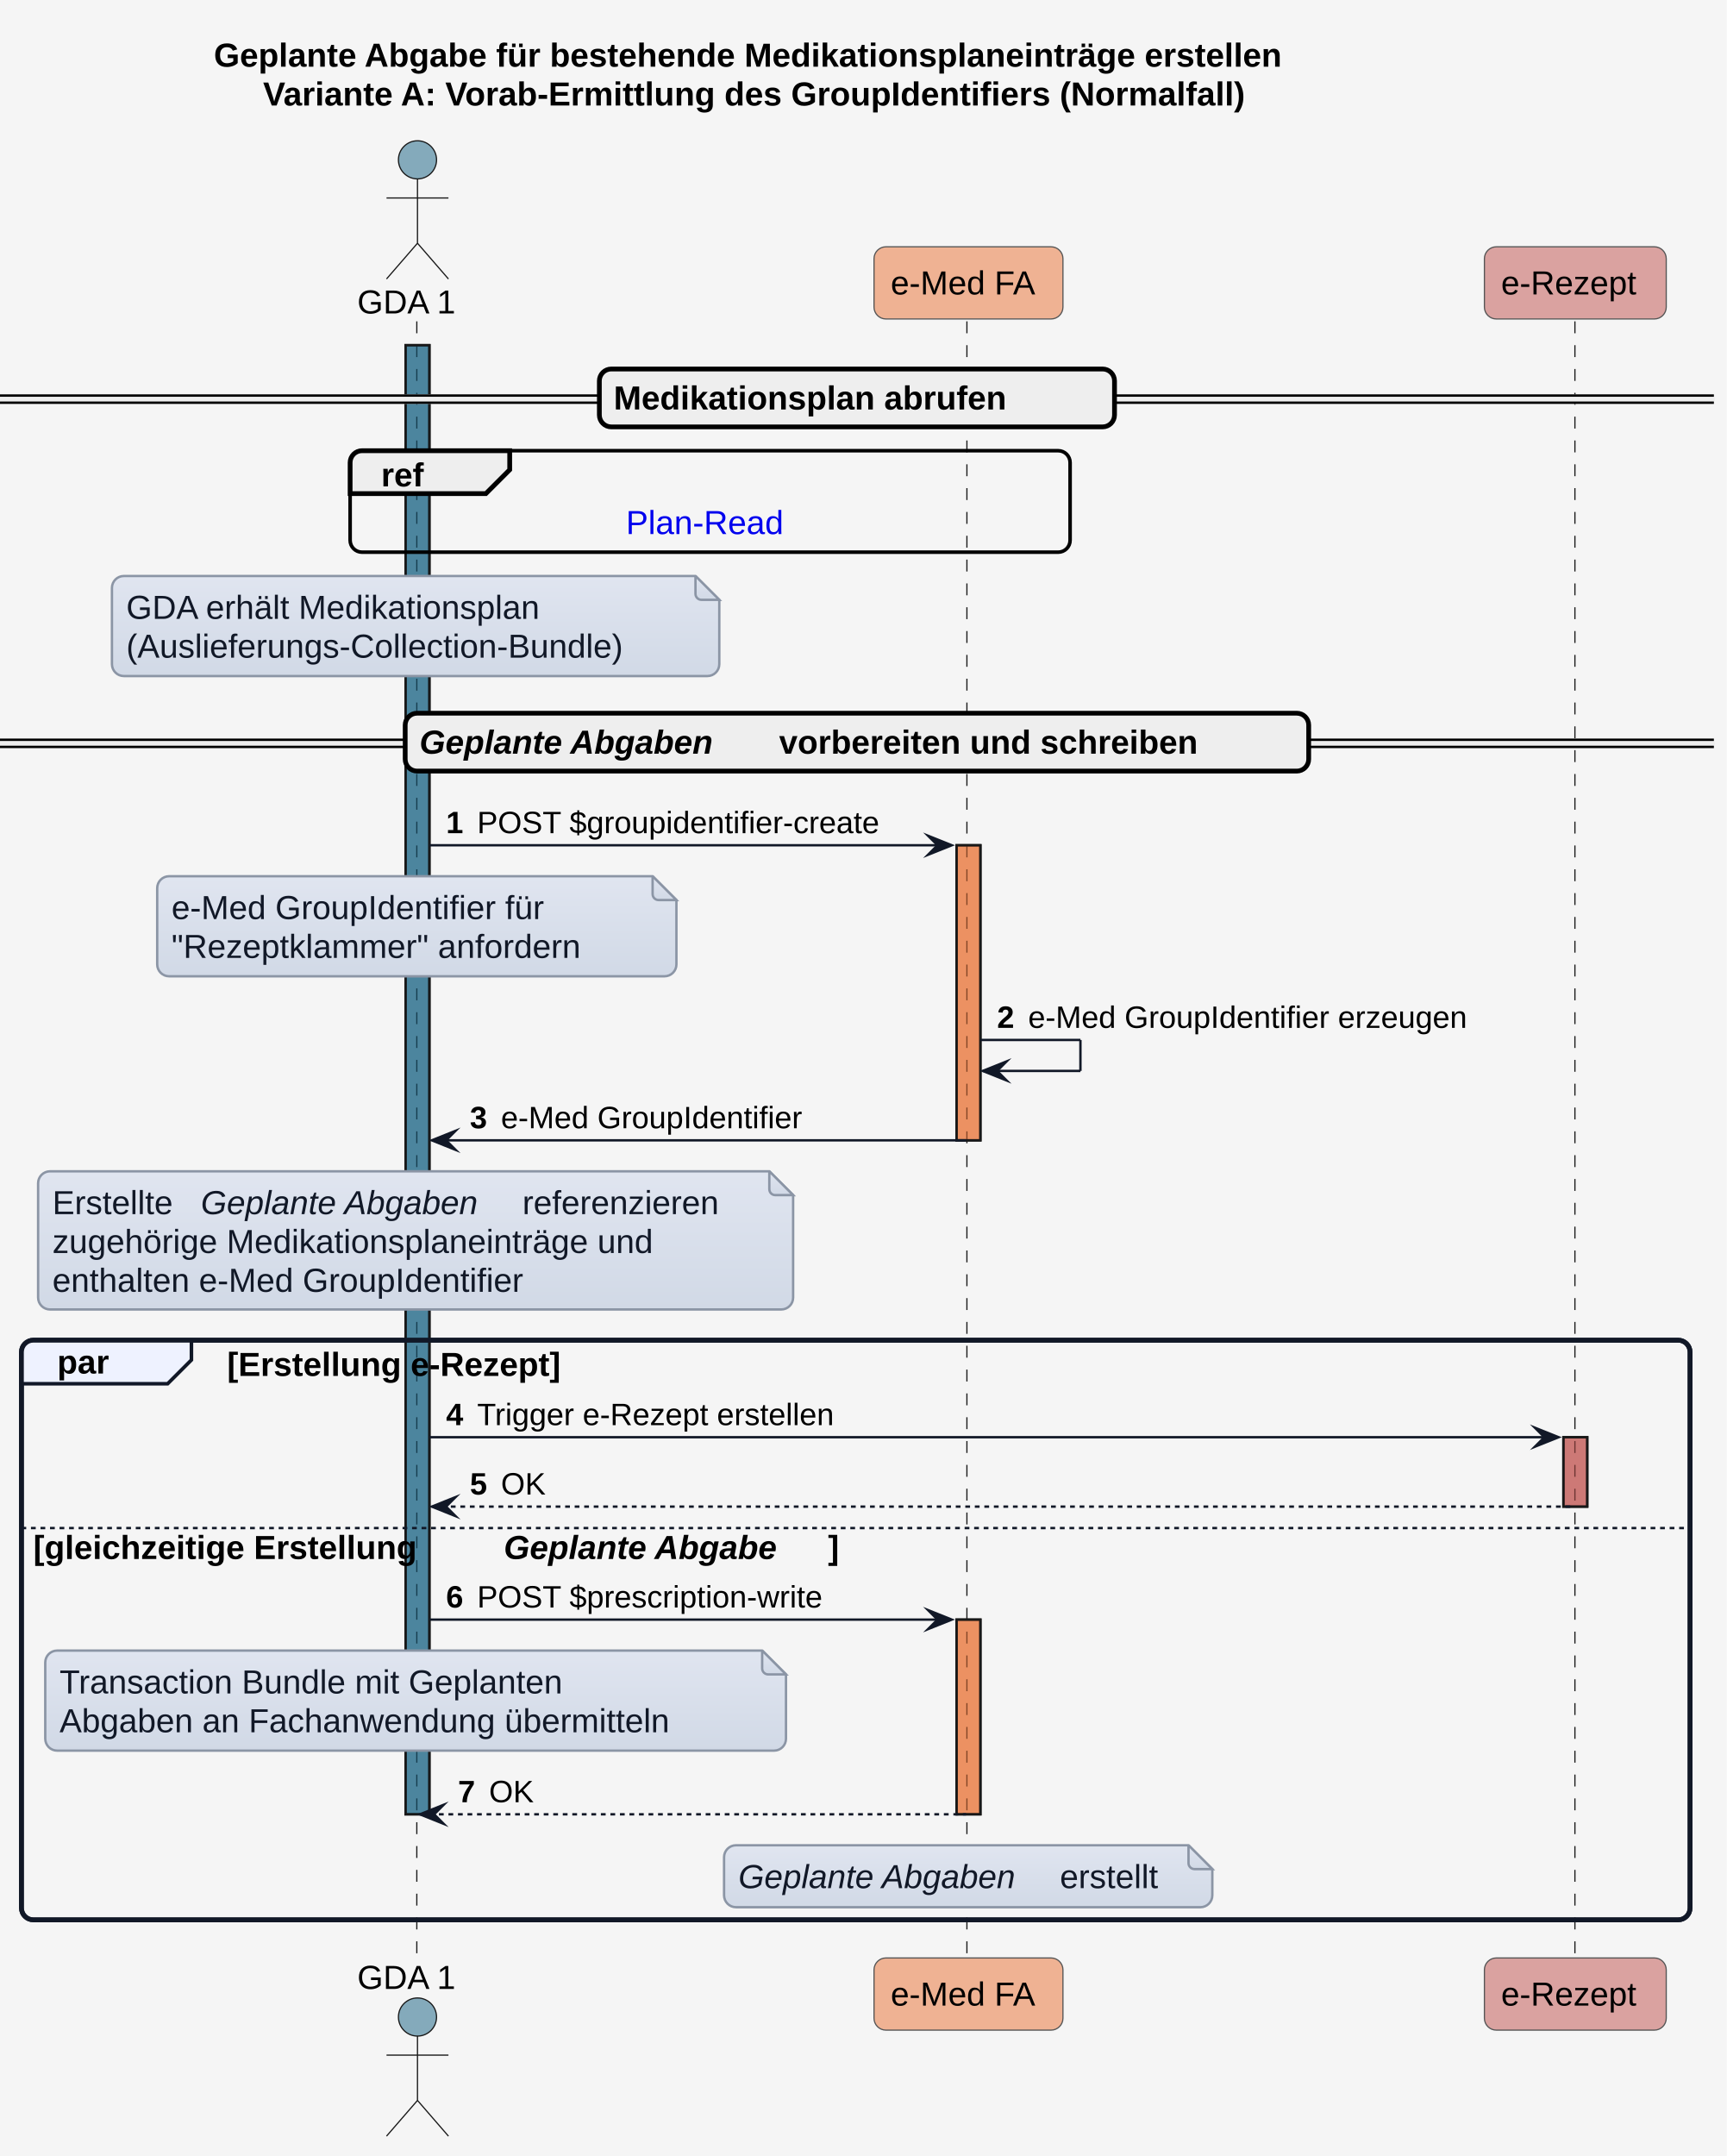
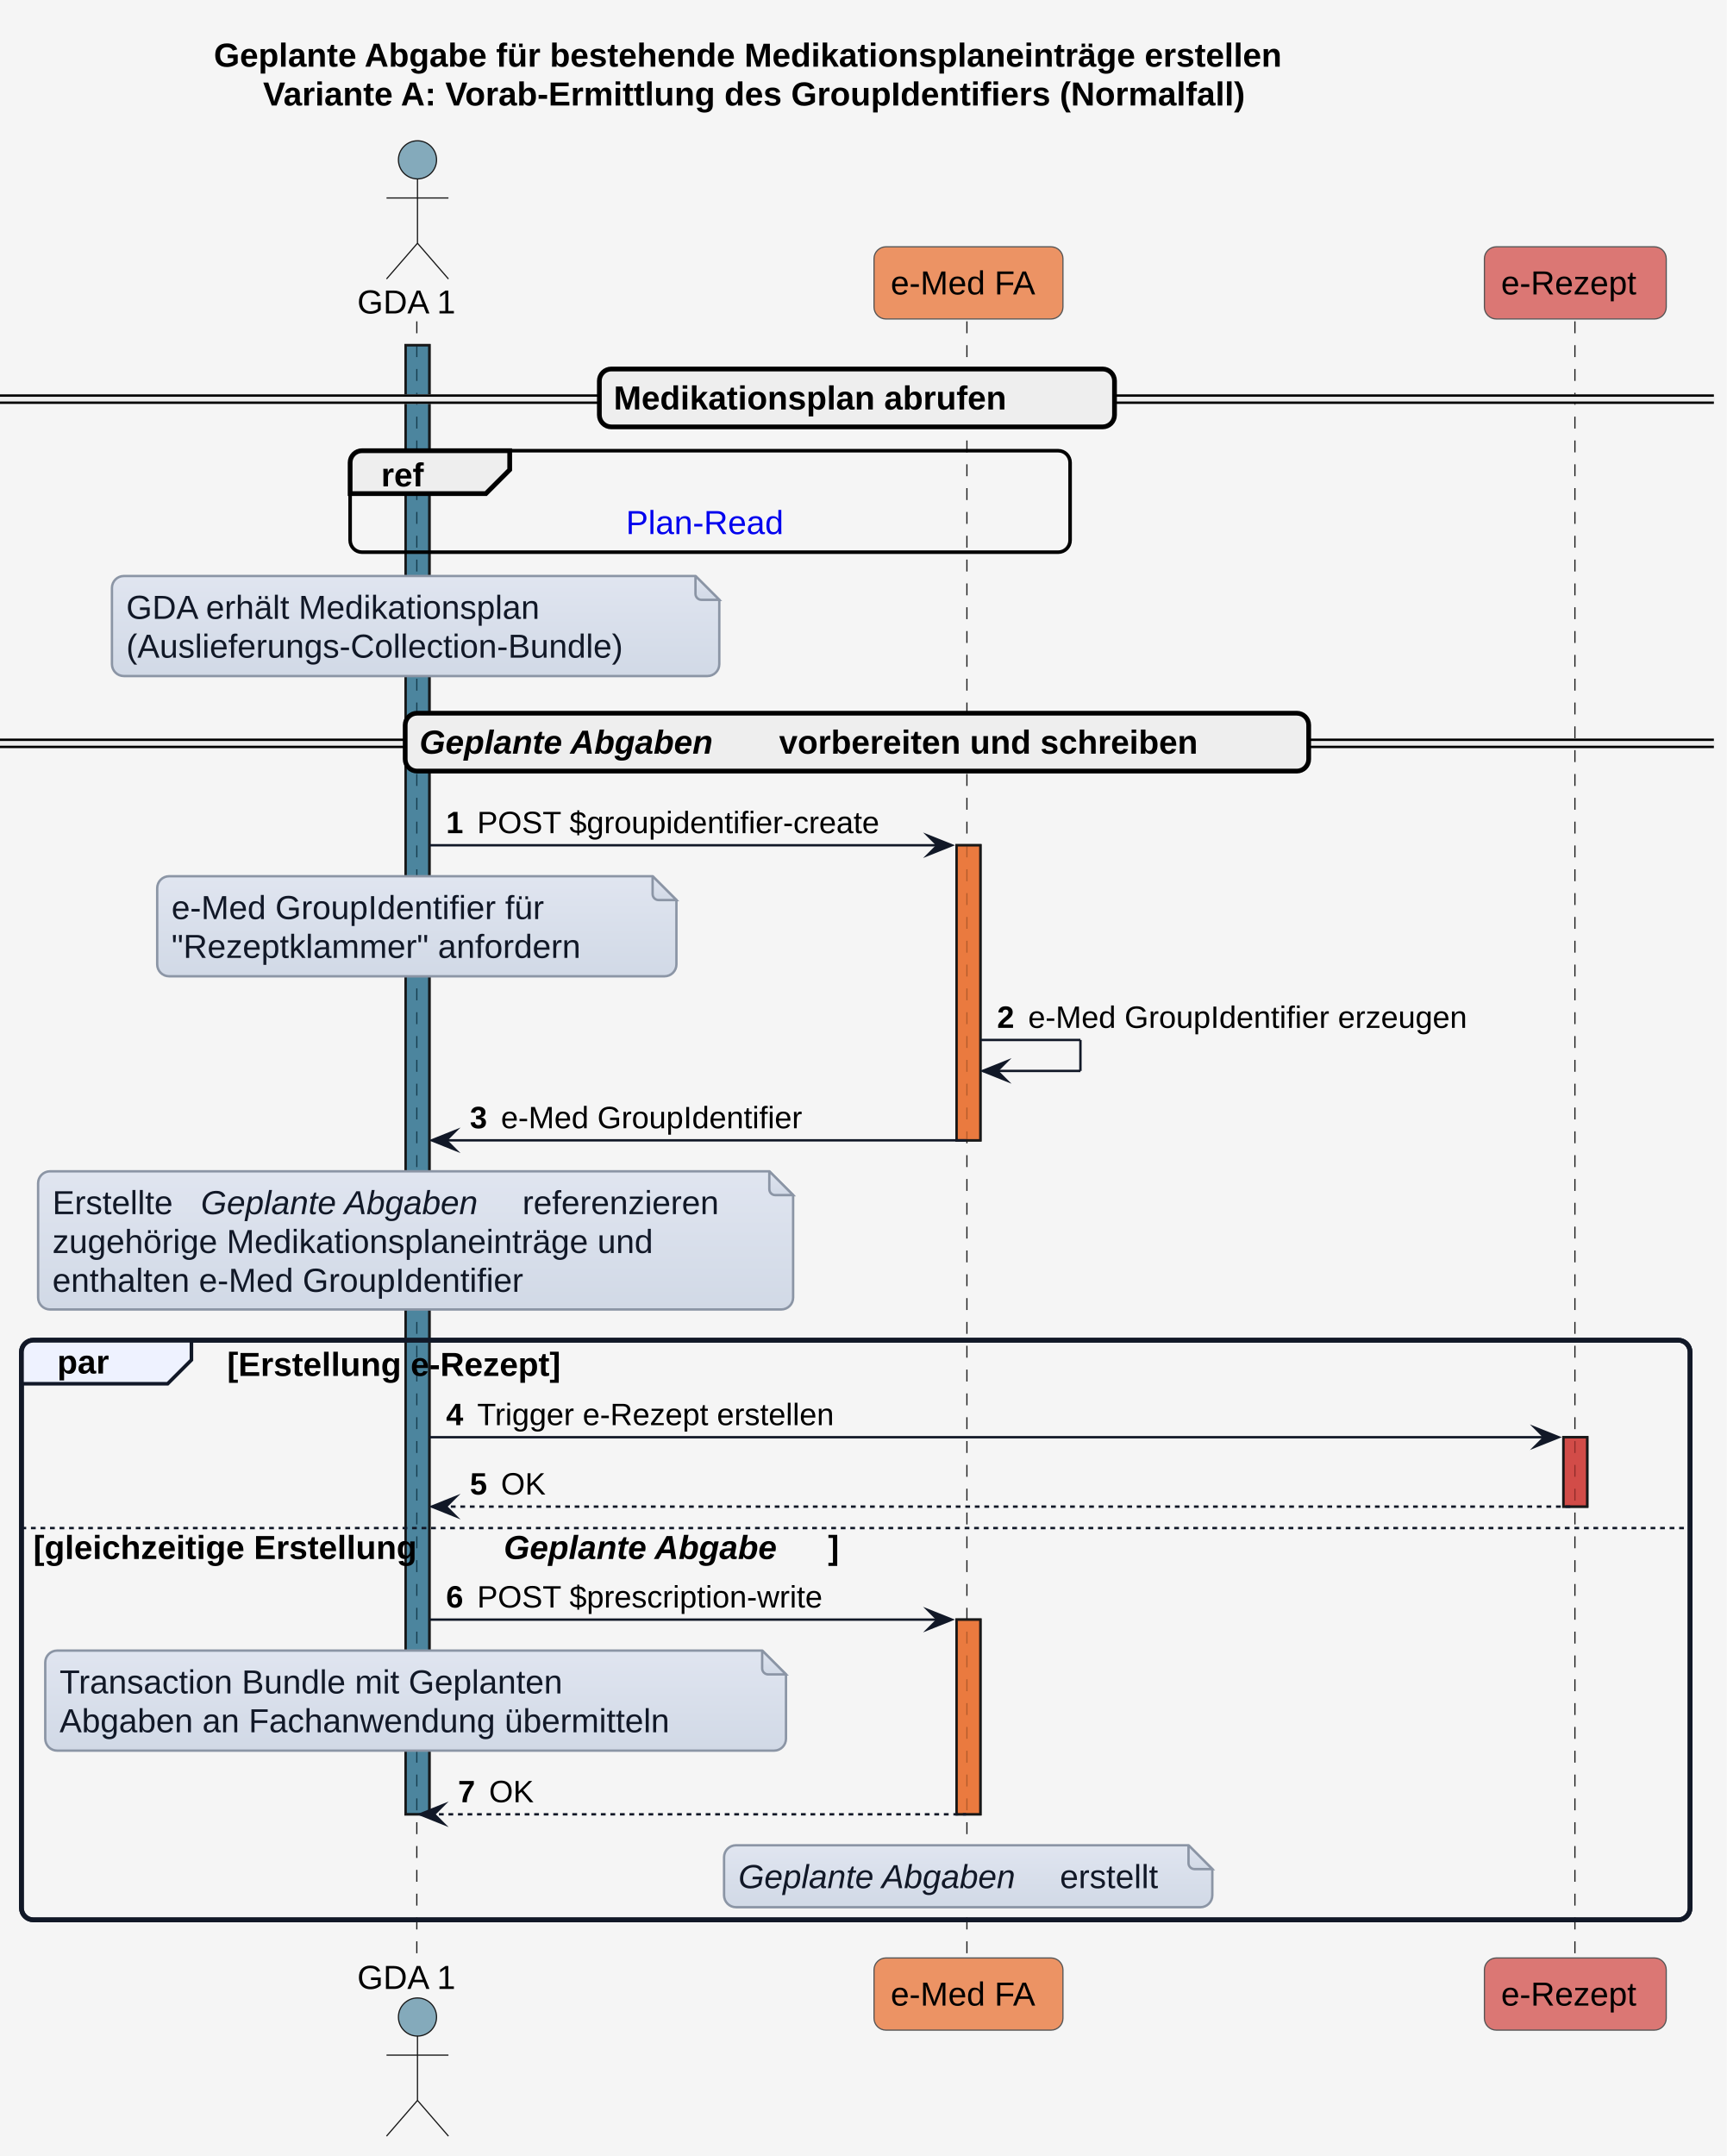
- <svg xmlns="http://www.w3.org/2000/svg" xmlns:xlink="http://www.w3.org/1999/xlink" contentStyleType="text/css" data-diagram-type="SEQUENCE" height="905px" preserveAspectRatio="none" style="width:725px;height:905px;background:#F5F5F5;" version="1.1" viewBox="0 0 725 905" width="725px" zoomAndPan="magnify">
+ <svg xmlns="http://www.w3.org/2000/svg" xmlns:xlink="http://www.w3.org/1999/xlink" version="1.1" data-diagram-type="SEQUENCE" style="width:725px;height:905px;background:#F5F5F5;" width="725px" height="905px" viewBox="0 0 725 905" zoomAndPan="magnify" preserveAspectRatio="none" contentStyleType="text/css">
  <defs>
-     <linearGradient id="gykb1jw9qwto00" x1="50%" x2="50%" y1="0%" y2="100%">
-       <stop offset="0%" stop-color="#E0E5F0" />
-       <stop offset="100%" stop-color="#D1D9E6" />
+     <linearGradient x1="50%" y1="0%" x2="50%" y2="100%" id="gkusz4qvmsz3d0">
+       <stop stop-color="#E0E5F0" offset="0%" />
+       <stop stop-color="#D1D9E6" offset="100%" />
    </linearGradient>
  </defs>
  <g>
-     <rect fill="#F5F5F5" height="905" style="stroke:none;stroke-width:1;" width="725" x="0" y="0" />
+     <rect x="0" y="0" width="725" height="905" fill="#F5F5F5" style="stroke:none;stroke-width:1;" />
    <g class="title" data-source-line="1">
-       <text fill="#000000" font-family="'Arial'" font-size="14" font-weight="700" lengthAdjust="spacing" textLength="539.014" x="89.782" y="27.995">Geplante Abgabe für bestehende Medikationsplaneinträge erstellen</text>
-       <text fill="#000000" font-family="'Arial'" font-size="14" font-weight="700" lengthAdjust="spacing" textLength="497.684" x="110.447" y="44.292">Variante A: Vorab-Ermittlung des GroupIdentifiers (Normalfall)</text>
+       <text x="89.782" y="27.995" fill="#000000" font-size="14" lengthAdjust="spacing" textLength="539.014" font-weight="700" font-family="'Arial'">Geplante Abgabe für bestehende Medikationsplaneinträge erstellen</text>
+       <text x="110.447" y="44.292" fill="#000000" font-size="14" lengthAdjust="spacing" textLength="497.684" font-weight="700" font-family="'Arial'">Variante A: Vorab-Ermittlung des GroupIdentifiers (Normalfall)</text>
    </g>
    <g>
-       <rect fill="#156082" fill-opacity="0.502" height="616.68" style="stroke:#181818;stroke-width:1;" width="10" x="170.282" y="144.891" />
+       <rect x="170.282" y="144.891" width="10" height="616.68" fill="#156082" fill-opacity="0.502" style="stroke:#181818;stroke-width:1;" />
    </g>
    <g>
-       <rect fill="#E97132" fill-opacity="0.502" height="123.859" style="stroke:#181818;stroke-width:1;" width="10" x="401.621" y="354.805" />
+       <rect x="401.621" y="354.805" width="10" height="123.859" fill="#E97232" fill-opacity="0.741" style="stroke:#181818;stroke-width:1;" />
    </g>
    <g>
-       <rect fill="#E97132" fill-opacity="0.502" height="81.727" style="stroke:#181818;stroke-width:1;" width="10" x="401.621" y="679.844" />
+       <rect x="401.621" y="679.844" width="10" height="81.727" fill="#E97232" fill-opacity="0.741" style="stroke:#181818;stroke-width:1;" />
    </g>
    <g>
-       <rect fill="#C0504D" fill-opacity="0.502" height="29.133" style="stroke:#181818;stroke-width:1;" width="10" x="656.406" y="603.281" />
+       <rect x="656.406" y="603.281" width="10" height="29.133" fill="#CD3732" fill-opacity="0.663" style="stroke:#181818;stroke-width:1;" />
    </g>
-     <rect fill="none" height="243.312" rx="5" ry="5" style="stroke:#111827;stroke-width:2;" width="700.578" x="9" y="562.555" />
-     <g class="participant-lifeline" data-entity-uid="part1" data-qualified-name="GDA_1" data-source-line="52" id="part1-lifeline">
+     <rect x="9" y="562.555" width="700.578" height="243.312" fill="none" style="stroke:#111827;stroke-width:2;" rx="5" ry="5" />
+     <g class="participant-lifeline" data-qualified-name="GDA_1" data-entity-uid="part1" id="part1-lifeline" data-source-line="52">
      <g>
-         <rect fill="#000000" fill-opacity="0" height="687.977" width="8" x="171.282" y="134.891" />
-         <line style="stroke:#181818;stroke-width:0.5;stroke-dasharray:5,5;" x1="175" x2="175" y1="134.891" y2="822.867" />
+         <rect x="171.282" y="134.891" width="8" height="687.977" fill="#000000" fill-opacity="0" />
+         <line x1="175" y1="134.891" x2="175" y2="822.867" style="stroke:#181818;stroke-width:0.5;stroke-dasharray:5,5;" />
      </g>
    </g>
-     <g class="participant-lifeline" data-entity-uid="part2" data-qualified-name="eMed_FA" data-source-line="53" id="part2-lifeline">
+     <g class="participant-lifeline" data-qualified-name="eMed_FA" data-entity-uid="part2" id="part2-lifeline" data-source-line="53">
      <g>
-         <rect fill="#000000" fill-opacity="0" height="687.977" width="8" x="402.621" y="134.891" />
-         <line style="stroke:#181818;stroke-width:0.5;stroke-dasharray:5,5;" x1="405.959" x2="405.959" y1="134.891" y2="822.867" />
+         <rect x="402.621" y="134.891" width="8" height="687.977" fill="#000000" fill-opacity="0" />
+         <line x1="405.959" y1="134.891" x2="405.959" y2="822.867" style="stroke:#181818;stroke-width:0.5;stroke-dasharray:5,5;" />
      </g>
    </g>
-     <g class="participant-lifeline" data-entity-uid="part3" data-qualified-name="e_Rezept" data-source-line="54" id="part3-lifeline">
+     <g class="participant-lifeline" data-qualified-name="e_Rezept" data-entity-uid="part3" id="part3-lifeline" data-source-line="54">
      <g>
-         <rect fill="#000000" fill-opacity="0" height="687.977" width="8" x="657.406" y="134.891" />
-         <line style="stroke:#181818;stroke-width:0.5;stroke-dasharray:5,5;" x1="661.234" x2="661.234" y1="134.891" y2="822.867" />
+         <rect x="657.406" y="134.891" width="8" height="687.977" fill="#000000" fill-opacity="0" />
+         <line x1="661.234" y1="134.891" x2="661.234" y2="822.867" style="stroke:#181818;stroke-width:0.5;stroke-dasharray:5,5;" />
      </g>
    </g>
-     <g class="participant participant-head" data-entity-uid="part1" data-qualified-name="GDA_1" data-source-line="52" id="part1-head">
-       <text fill="#000000" font-family="'Arial'" font-size="14" lengthAdjust="spacing" textLength="44.563" x="150" y="131.589">GDA 1</text>
-       <ellipse cx="175.282" cy="67.094" fill="#156082" fill-opacity="0.502" rx="8" ry="8" style="stroke:#181818;stroke-width:0.5;" />
-       <path d="M175.282,75.094 L175.282,102.094 M162.282,83.094 L188.282,83.094 M175.282,102.094 L162.282,117.094 M175.282,102.094 L188.282,117.094" fill="none" style="stroke:#181818;stroke-width:0.5;" />
+     <g class="participant participant-head" data-qualified-name="GDA_1" data-entity-uid="part1" id="part1-head" data-source-line="52">
+       <text x="150" y="131.589" fill="#000000" font-size="14" lengthAdjust="spacing" textLength="44.563" font-family="'Arial'">GDA 1</text>
+       <ellipse cx="175.282" cy="67.094" rx="8" ry="8" fill="#156082" fill-opacity="0.502" style="stroke:#181818;stroke-width:0.5;" />
+       <path d="M175.282,75.094 L175.282,102.094 M162.282,83.094 L188.282,83.094 M175.282,102.094 L162.282,117.094 M175.282,102.094 L188.282,117.094" style="stroke:#181818;stroke-width:0.5;" fill="none" />
    </g>
-     <g class="participant participant-tail" data-entity-uid="part1" data-qualified-name="GDA_1" data-source-line="52" id="part1-tail">
-       <text fill="#000000" font-family="'Arial'" font-size="14" lengthAdjust="spacing" textLength="44.563" x="150" y="834.862">GDA 1</text>
-       <ellipse cx="175.282" cy="846.664" fill="#156082" fill-opacity="0.502" rx="8" ry="8" style="stroke:#181818;stroke-width:0.5;" />
-       <path d="M175.282,854.664 L175.282,881.664 M162.282,862.664 L188.282,862.664 M175.282,881.664 L162.282,896.664 M175.282,881.664 L188.282,896.664" fill="none" style="stroke:#181818;stroke-width:0.5;" />
+     <g class="participant participant-tail" data-qualified-name="GDA_1" data-entity-uid="part1" id="part1-tail" data-source-line="52">
+       <text x="150" y="834.862" fill="#000000" font-size="14" lengthAdjust="spacing" textLength="44.563" font-family="'Arial'">GDA 1</text>
+       <ellipse cx="175.282" cy="846.664" rx="8" ry="8" fill="#156082" fill-opacity="0.502" style="stroke:#181818;stroke-width:0.5;" />
+       <path d="M175.282,854.664 L175.282,881.664 M162.282,862.664 L188.282,862.664 M175.282,881.664 L162.282,896.664 M175.282,881.664 L188.282,896.664" style="stroke:#181818;stroke-width:0.5;" fill="none" />
    </g>
-     <g class="participant participant-head" data-entity-uid="part2" data-qualified-name="eMed_FA" data-source-line="53" id="part2-head">
-       <rect fill="#E97132" fill-opacity="0.502" height="30.297" rx="5" ry="5" style="stroke:#555555;stroke-width:0.5;" width="79.324" x="366.959" y="103.594" />
-       <text fill="#000000" font-family="'Arial'" font-size="14" lengthAdjust="spacing" textLength="65.324" x="373.959" y="123.589">e-Med FA</text>
+     <g class="participant participant-head" data-qualified-name="eMed_FA" data-entity-uid="part2" id="part2-head" data-source-line="53">
+       <rect x="366.959" y="103.594" width="79.324" height="30.297" fill="#E97232" fill-opacity="0.741" style="stroke:#555555;stroke-width:0.5;" rx="5" ry="5" />
+       <text x="373.959" y="123.589" fill="#000000" font-size="14" lengthAdjust="spacing" textLength="65.324" font-family="'Arial'">e-Med FA</text>
    </g>
-     <g class="participant participant-tail" data-entity-uid="part2" data-qualified-name="eMed_FA" data-source-line="53" id="part2-tail">
-       <rect fill="#E97132" fill-opacity="0.502" height="30.297" rx="5" ry="5" style="stroke:#555555;stroke-width:0.5;" width="79.324" x="366.959" y="821.867" />
-       <text fill="#000000" font-family="'Arial'" font-size="14" lengthAdjust="spacing" textLength="65.324" x="373.959" y="841.862">e-Med FA</text>
+     <g class="participant participant-tail" data-qualified-name="eMed_FA" data-entity-uid="part2" id="part2-tail" data-source-line="53">
+       <rect x="366.959" y="821.867" width="79.324" height="30.297" fill="#E97232" fill-opacity="0.741" style="stroke:#555555;stroke-width:0.5;" rx="5" ry="5" />
+       <text x="373.959" y="841.862" fill="#000000" font-size="14" lengthAdjust="spacing" textLength="65.324" font-family="'Arial'">e-Med FA</text>
    </g>
-     <g class="participant participant-head" data-entity-uid="part3" data-qualified-name="e_Rezept" data-source-line="54" id="part3-head">
-       <rect fill="#C0504D" fill-opacity="0.502" height="30.297" rx="5" ry="5" style="stroke:#555555;stroke-width:0.5;" width="76.344" x="623.234" y="103.594" />
-       <text fill="#000000" font-family="'Arial'" font-size="14" lengthAdjust="spacing" textLength="62.344" x="630.234" y="123.589">e-Rezept</text>
+     <g class="participant participant-head" data-qualified-name="e_Rezept" data-entity-uid="part3" id="part3-head" data-source-line="54">
+       <rect x="623.234" y="103.594" width="76.344" height="30.297" fill="#CD3732" fill-opacity="0.663" style="stroke:#555555;stroke-width:0.5;" rx="5" ry="5" />
+       <text x="630.234" y="123.589" fill="#000000" font-size="14" lengthAdjust="spacing" textLength="62.344" font-family="'Arial'">e-Rezept</text>
    </g>
-     <g class="participant participant-tail" data-entity-uid="part3" data-qualified-name="e_Rezept" data-source-line="54" id="part3-tail">
-       <rect fill="#C0504D" fill-opacity="0.502" height="30.297" rx="5" ry="5" style="stroke:#555555;stroke-width:0.5;" width="76.344" x="623.234" y="821.867" />
-       <text fill="#000000" font-family="'Arial'" font-size="14" lengthAdjust="spacing" textLength="62.344" x="630.234" y="841.862">e-Rezept</text>
+     <g class="participant participant-tail" data-qualified-name="e_Rezept" data-entity-uid="part3" id="part3-tail" data-source-line="54">
+       <rect x="623.234" y="821.867" width="76.344" height="30.297" fill="#CD3732" fill-opacity="0.663" style="stroke:#555555;stroke-width:0.5;" rx="5" ry="5" />
+       <text x="630.234" y="841.862" fill="#000000" font-size="14" lengthAdjust="spacing" textLength="62.344" font-family="'Arial'">e-Rezept</text>
    </g>
    <g>
-       <rect fill="#156082" fill-opacity="0.502" height="616.68" style="stroke:#181818;stroke-width:1;" width="10" x="170.282" y="144.891" />
+       <rect x="170.282" y="144.891" width="10" height="616.68" fill="#156082" fill-opacity="0.502" style="stroke:#181818;stroke-width:1;" />
    </g>
    <g>
-       <rect fill="#E97132" fill-opacity="0.502" height="123.859" style="stroke:#181818;stroke-width:1;" width="10" x="401.621" y="354.805" />
+       <rect x="401.621" y="354.805" width="10" height="123.859" fill="#E97232" fill-opacity="0.741" style="stroke:#181818;stroke-width:1;" />
    </g>
    <g>
-       <rect fill="#E97132" fill-opacity="0.502" height="81.727" style="stroke:#181818;stroke-width:1;" width="10" x="401.621" y="679.844" />
+       <rect x="401.621" y="679.844" width="10" height="81.727" fill="#E97232" fill-opacity="0.741" style="stroke:#181818;stroke-width:1;" />
    </g>
    <g>
-       <rect fill="#C0504D" fill-opacity="0.502" height="29.133" style="stroke:#181818;stroke-width:1;" width="10" x="656.406" y="603.281" />
+       <rect x="656.406" y="603.281" width="10" height="29.133" fill="#CD3732" fill-opacity="0.663" style="stroke:#181818;stroke-width:1;" />
    </g>
-     <rect fill="#EEEEEE" height="3" rx="5" ry="5" style="stroke:#EEEEEE;stroke-width:1;" width="719.578" x="0" y="166.039" />
-     <line style="stroke:#000000;stroke-width:1;" x1="0" x2="719.578" y1="166.039" y2="166.039" />
-     <line style="stroke:#000000;stroke-width:1;" x1="0" x2="719.578" y1="169.039" y2="169.039" />
-     <rect fill="#EEEEEE" height="24.297" rx="5" ry="5" style="stroke:#000000;stroke-width:2;" width="216.289" x="251.644" y="154.891" />
-     <text fill="#000000" font-family="'Arial'" font-size="14" font-weight="700" lengthAdjust="spacing" textLength="197.415" x="257.644" y="171.886">Medikationsplan abrufen</text>
-     <rect fill="none" height="42.594" rx="5" ry="5" style="stroke:#000000;stroke-width:1.5;" width="302.283" x="147" y="189.188" />
-     <path d="M152,189.188 L214,189.188 L214,197.188 L204,207.188 L147,207.188 L147,194.188 A5,5 0 0 1 152,189.188" fill="#EEEEEE" style="stroke:#000000;stroke-width:2;" />
-     <text fill="#000000" font-family="'Arial'" font-size="14" font-weight="700" lengthAdjust="spacing" textLength="22.49" x="160" y="204.183">ref</text>
-     <a href="interactions.html#sequenzdiagramm-plan-read" target="_top" title="interactions.html#sequenzdiagramm-plan-read" xlink:actuate="onRequest" xlink:href="interactions.html#sequenzdiagramm-plan-read" xlink:show="new" xlink:title="interactions.html#sequenzdiagramm-plan-read" xlink:type="simple">
-       <text fill="#0000EE" font-family="'Arial'" font-size="14" lengthAdjust="spacing" textLength="70.643" x="262.82" y="224.183">Plan-Read</text>
+     <rect x="0" y="166.039" width="719.578" height="3" fill="#EEEEEE" style="stroke:#EEEEEE;stroke-width:1;" rx="5" ry="5" />
+     <line x1="0" y1="166.039" x2="719.578" y2="166.039" style="stroke:#000000;stroke-width:1;" />
+     <line x1="0" y1="169.039" x2="719.578" y2="169.039" style="stroke:#000000;stroke-width:1;" />
+     <rect x="251.644" y="154.891" width="216.289" height="24.297" fill="#EEEEEE" style="stroke:#000000;stroke-width:2;" rx="5" ry="5" />
+     <text x="257.644" y="171.886" fill="#000000" font-size="14" lengthAdjust="spacing" textLength="197.415" font-weight="700" font-family="'Arial'">Medikationsplan abrufen</text>
+     <rect x="147" y="189.188" width="302.283" height="42.594" fill="none" style="stroke:#000000;stroke-width:1.5;" rx="5" ry="5" />
+     <path d="M152,189.188 L214,189.188 L214,197.188 L204,207.188 L147,207.188 L147,194.188 A5,5 0 0 1 152,189.188" style="stroke:#000000;stroke-width:2;" fill="#EEEEEE" />
+     <text x="160" y="204.183" fill="#000000" font-size="14" lengthAdjust="spacing" textLength="22.49" font-weight="700" font-family="'Arial'">ref</text>
+     <a target="_top" href="interactions.html#sequenzdiagramm-plan-read" xlink:href="interactions.html#sequenzdiagramm-plan-read" xlink:type="simple" xlink:actuate="onRequest" xlink:show="new" title="interactions.html#sequenzdiagramm-plan-read" xlink:title="interactions.html#sequenzdiagramm-plan-read">
+       <text x="262.82" y="224.183" fill="#0000EE" font-size="14" lengthAdjust="spacing" textLength="70.643" font-family="'Arial'">Plan-Read</text>
    </a>
-     <path d="M47,246.781 L47,278.781 A5,5 0 0 0 52,283.781 L297,283.781 A5,5 0 0 0 302,278.781 L302,251.781 L292,241.781 L52,241.781 A5,5 0 0 0 47,246.781" fill="url(#gykb1jw9qwto00)" style="stroke:#8B95A5;stroke-width:1;" />
-     <path d="M292,241.781 L292,249.281 A2.5,2.5 0 0 0 294.5,251.781 L302,251.781 L292,241.781" fill="url(#gykb1jw9qwto00)" style="stroke:#8B95A5;stroke-width:1;" />
-     <text fill="#111827" font-family="'Arial'" font-size="14" lengthAdjust="spacing" textLength="195.802" x="53" y="259.776">GDA erhält Medikationsplan</text>
-     <text fill="#111827" font-family="'Arial'" font-size="14" lengthAdjust="spacing" textLength="234.377" x="53" y="276.073">(Auslieferungs-Collection-Bundle)</text>
-     <rect fill="#EEEEEE" height="3" rx="5" ry="5" style="stroke:#EEEEEE;stroke-width:1;" width="719.578" x="0" y="310.523" />
-     <line style="stroke:#000000;stroke-width:1;" x1="0" x2="719.578" y1="310.523" y2="310.523" />
-     <line style="stroke:#000000;stroke-width:1;" x1="0" x2="719.578" y1="313.523" y2="313.523" />
-     <rect fill="#EEEEEE" height="24.297" rx="5" ry="5" style="stroke:#000000;stroke-width:2;" width="379.34" x="170.119" y="299.375" />
-     <text fill="#000000" font-family="'Arial'" font-size="14" font-style="italic" font-weight="700" lengthAdjust="spacing" textLength="146.091" x="176.119" y="316.37">Geplante Abgaben</text>
-     <text fill="#000000" font-family="'Arial'" font-size="14" font-weight="700" lengthAdjust="spacing" textLength="209.501" x="327.084" y="316.37">vorbereiten und schreiben</text>
-     <g class="message" data-entity-1="part1" data-entity-2="part2" data-source-line="73" id="msg1">
-       <polygon fill="#111827" points="389.621,350.805,399.621,354.805,389.621,358.805,393.621,354.805" style="stroke:#111827;stroke-width:1;stroke-linejoin:miter;stroke-miterlimit:10;" />
-       <line style="stroke:#111827;stroke-width:1;" x1="180.282" x2="395.621" y1="354.805" y2="354.805" />
-       <text fill="#000000" font-family="'Arial'" font-size="13" font-weight="700" lengthAdjust="spacing" textLength="9.045" x="187.282" y="349.739">1</text>
-       <text fill="#000000" font-family="'Arial'" font-size="13" lengthAdjust="spacing" textLength="189.293" x="200.327" y="349.739">POST $groupidentifier-create​</text>
+     <path d="M47,246.781 L47,278.781 A5,5 0 0 0 52,283.781 L297,283.781 A5,5 0 0 0 302,278.781 L302,251.781 L292,241.781 L52,241.781 A5,5 0 0 0 47,246.781" style="stroke:#8B95A5;stroke-width:1;" fill="url(#gkusz4qvmsz3d0)" />
+     <path d="M292,241.781 L292,249.281 A2.5,2.5 0 0 0 294.5,251.781 L302,251.781 L292,241.781" style="stroke:#8B95A5;stroke-width:1;" fill="url(#gkusz4qvmsz3d0)" />
+     <text x="53" y="259.776" fill="#111827" font-size="14" lengthAdjust="spacing" textLength="195.802" font-family="'Arial'">GDA erhält Medikationsplan</text>
+     <text x="53" y="276.073" fill="#111827" font-size="14" lengthAdjust="spacing" textLength="234.377" font-family="'Arial'">(Auslieferungs-Collection-Bundle)</text>
+     <rect x="0" y="310.523" width="719.578" height="3" fill="#EEEEEE" style="stroke:#EEEEEE;stroke-width:1;" rx="5" ry="5" />
+     <line x1="0" y1="310.523" x2="719.578" y2="310.523" style="stroke:#000000;stroke-width:1;" />
+     <line x1="0" y1="313.523" x2="719.578" y2="313.523" style="stroke:#000000;stroke-width:1;" />
+     <rect x="170.119" y="299.375" width="379.34" height="24.297" fill="#EEEEEE" style="stroke:#000000;stroke-width:2;" rx="5" ry="5" />
+     <text x="176.119" y="316.37" fill="#000000" font-size="14" lengthAdjust="spacing" textLength="146.091" font-weight="700" font-style="italic" font-family="'Arial'">Geplante Abgaben</text>
+     <text x="327.084" y="316.37" fill="#000000" font-size="14" lengthAdjust="spacing" textLength="209.501" font-weight="700" font-family="'Arial'">vorbereiten und schreiben</text>
+     <g class="message" data-entity-1="part1" data-entity-2="part2" id="msg1" data-source-line="73">
+       <polygon points="389.621,350.805,399.621,354.805,389.621,358.805,393.621,354.805" fill="#111827" style="stroke:#111827;stroke-width:1;stroke-linejoin:miter;stroke-miterlimit:10;" />
+       <line x1="180.282" y1="354.805" x2="395.621" y2="354.805" style="stroke:#111827;stroke-width:1;" />
+       <text x="187.282" y="349.739" fill="#000000" font-size="13" lengthAdjust="spacing" textLength="9.045" font-weight="700" font-family="'Arial'">1</text>
+       <text x="200.327" y="349.739" fill="#000000" font-size="13" lengthAdjust="spacing" textLength="189.293" font-family="'Arial'">POST $groupidentifier-create​</text>
    </g>
-     <path d="M66,372.805 L66,404.805 A5,5 0 0 0 71,409.805 L279,409.805 A5,5 0 0 0 284,404.805 L284,377.805 L274,367.805 L71,367.805 A5,5 0 0 0 66,372.805" fill="url(#gykb1jw9qwto00)" style="stroke:#8B95A5;stroke-width:1;" />
-     <path d="M274,367.805 L274,375.305 A2.5,2.5 0 0 0 276.5,377.805 L284,377.805 L274,367.805" fill="url(#gykb1jw9qwto00)" style="stroke:#8B95A5;stroke-width:1;" />
-     <text fill="#111827" font-family="'Arial'" font-size="14" lengthAdjust="spacing" textLength="177.7" x="72" y="385.8">e-Med GroupIdentifier für</text>
-     <text fill="#111827" font-family="'Arial'" font-size="14" lengthAdjust="spacing" textLength="197.06" x="72" y="402.097">"Rezeptklammer" anfordern</text>
-     <g class="message" data-entity-1="part2" data-entity-2="part2" data-source-line="81" id="msg2">
-       <line style="stroke:#111827;stroke-width:1;" x1="411.621" x2="453.621" y1="436.531" y2="436.531" />
-       <line style="stroke:#111827;stroke-width:1;" x1="453.621" x2="453.621" y1="436.531" y2="449.531" />
-       <line style="stroke:#111827;stroke-width:1;" x1="412.621" x2="453.621" y1="449.531" y2="449.531" />
-       <polygon fill="#111827" points="422.621,445.531,412.621,449.531,422.621,453.531,418.621,449.531" style="stroke:#111827;stroke-width:1;stroke-linejoin:miter;stroke-miterlimit:10;" />
-       <text fill="#000000" font-family="'Arial'" font-size="13" font-weight="700" lengthAdjust="spacing" textLength="9.045" x="418.621" y="431.465">2</text>
-       <text fill="#000000" font-family="'Arial'" font-size="13" lengthAdjust="spacing" textLength="207.74" x="431.666" y="431.465">e-Med GroupIdentifier erzeugen</text>
+     <path d="M66,372.805 L66,404.805 A5,5 0 0 0 71,409.805 L279,409.805 A5,5 0 0 0 284,404.805 L284,377.805 L274,367.805 L71,367.805 A5,5 0 0 0 66,372.805" style="stroke:#8B95A5;stroke-width:1;" fill="url(#gkusz4qvmsz3d0)" />
+     <path d="M274,367.805 L274,375.305 A2.5,2.5 0 0 0 276.5,377.805 L284,377.805 L274,367.805" style="stroke:#8B95A5;stroke-width:1;" fill="url(#gkusz4qvmsz3d0)" />
+     <text x="72" y="385.8" fill="#111827" font-size="14" lengthAdjust="spacing" textLength="177.7" font-family="'Arial'">e-Med GroupIdentifier für</text>
+     <text x="72" y="402.097" fill="#111827" font-size="14" lengthAdjust="spacing" textLength="197.06" font-family="'Arial'">"Rezeptklammer" anfordern</text>
+     <g class="message" data-entity-1="part2" data-entity-2="part2" id="msg2" data-source-line="81">
+       <line x1="411.621" y1="436.531" x2="453.621" y2="436.531" style="stroke:#111827;stroke-width:1;" />
+       <line x1="453.621" y1="436.531" x2="453.621" y2="449.531" style="stroke:#111827;stroke-width:1;" />
+       <line x1="412.621" y1="449.531" x2="453.621" y2="449.531" style="stroke:#111827;stroke-width:1;" />
+       <polygon points="422.621,445.531,412.621,449.531,422.621,453.531,418.621,449.531" fill="#111827" style="stroke:#111827;stroke-width:1;stroke-linejoin:miter;stroke-miterlimit:10;" />
+       <text x="418.621" y="431.465" fill="#000000" font-size="13" lengthAdjust="spacing" textLength="9.045" font-weight="700" font-family="'Arial'">2</text>
+       <text x="431.666" y="431.465" fill="#000000" font-size="13" lengthAdjust="spacing" textLength="207.74" font-family="'Arial'">e-Med GroupIdentifier erzeugen</text>
    </g>
-     <g class="message" data-entity-1="part2" data-entity-2="part1" data-source-line="82" id="msg3">
-       <polygon fill="#111827" points="191.282,474.664,181.282,478.664,191.282,482.664,187.282,478.664" style="stroke:#111827;stroke-width:1;stroke-linejoin:miter;stroke-miterlimit:10;" />
-       <line style="stroke:#111827;stroke-width:1;" x1="185.282" x2="405.621" y1="478.664" y2="478.664" />
-       <text fill="#000000" font-family="'Arial'" font-size="13" font-weight="700" lengthAdjust="spacing" textLength="9.045" x="197.282" y="473.598">3</text>
-       <text fill="#000000" font-family="'Arial'" font-size="13" lengthAdjust="spacing" textLength="142.714" x="210.327" y="473.598">e-Med GroupIdentifier</text>
+     <g class="message" data-entity-1="part2" data-entity-2="part1" id="msg3" data-source-line="82">
+       <polygon points="191.282,474.664,181.282,478.664,191.282,482.664,187.282,478.664" fill="#111827" style="stroke:#111827;stroke-width:1;stroke-linejoin:miter;stroke-miterlimit:10;" />
+       <line x1="185.282" y1="478.664" x2="405.621" y2="478.664" style="stroke:#111827;stroke-width:1;" />
+       <text x="197.282" y="473.598" fill="#000000" font-size="13" lengthAdjust="spacing" textLength="9.045" font-weight="700" font-family="'Arial'">3</text>
+       <text x="210.327" y="473.598" fill="#000000" font-size="13" lengthAdjust="spacing" textLength="142.714" font-family="'Arial'">e-Med GroupIdentifier</text>
    </g>
-     <path d="M16,496.664 L16,544.664 A5,5 0 0 0 21,549.664 L328,549.664 A5,5 0 0 0 333,544.664 L333,501.664 L323,491.664 L21,491.664 A5,5 0 0 0 16,496.664" fill="url(#gykb1jw9qwto00)" style="stroke:#8B95A5;stroke-width:1;" />
-     <path d="M323,491.664 L323,499.164 A2.5,2.5 0 0 0 325.5,501.664 L333,501.664 L323,491.664" fill="url(#gykb1jw9qwto00)" style="stroke:#8B95A5;stroke-width:1;" />
-     <text fill="#111827" font-family="'Arial'" font-size="14" lengthAdjust="spacing" textLength="57.88" x="22" y="509.659">Erstellte</text>
-     <text fill="#111827" font-family="'Arial'" font-size="14" font-style="italic" lengthAdjust="spacing" textLength="130.546" x="84.33" y="509.659">Geplante Abgaben</text>
-     <text fill="#111827" font-family="'Arial'" font-size="14" lengthAdjust="spacing" textLength="94.247" x="219.326" y="509.659">referenzieren</text>
-     <text fill="#111827" font-family="'Arial'" font-size="14" lengthAdjust="spacing" textLength="287.034" x="22" y="525.956">zugehörige Medikationsplaneinträge und</text>
-     <text fill="#111827" font-family="'Arial'" font-size="14" lengthAdjust="spacing" textLength="225.435" x="22" y="542.253">enthalten e-Med GroupIdentifier</text>
-     <path d="M14,562.555 L80.373,562.555 L80.373,570.852 L70.373,580.852 L9,580.852 L9,567.555 A5,5 0 0 1 14,562.555" fill="#EEF2FF" style="stroke:#111827;stroke-width:1.5;" />
-     <rect fill="none" height="243.312" rx="5" ry="5" style="stroke:#111827;stroke-width:2;" width="700.578" x="9" y="562.555" />
-     <text fill="#000000" font-family="'Arial'" font-size="14" font-weight="700" lengthAdjust="spacing" textLength="26.373" x="24" y="576.55">par</text>
-     <text fill="#000000" font-family="'Arial'" font-size="14" font-weight="700" lengthAdjust="spacing" textLength="168.15" x="95.373" y="577.55">[Erstellung e-Rezept]</text>
-     <g class="message" data-entity-1="part1" data-entity-2="part3" data-source-line="93" id="msg4">
-       <polygon fill="#111827" points="644.406,599.281,654.406,603.281,644.406,607.281,648.406,603.281" style="stroke:#111827;stroke-width:1;stroke-linejoin:miter;stroke-miterlimit:10;" />
-       <line style="stroke:#111827;stroke-width:1;" x1="180.282" x2="650.406" y1="603.281" y2="603.281" />
-       <text fill="#000000" font-family="'Arial'" font-size="13" font-weight="700" lengthAdjust="spacing" textLength="9.045" x="187.282" y="598.215">4</text>
-       <text fill="#000000" font-family="'Arial'" font-size="13" lengthAdjust="spacing" textLength="169.571" x="200.327" y="598.215">Trigger e-Rezept erstellen</text>
+     <path d="M16,496.664 L16,544.664 A5,5 0 0 0 21,549.664 L328,549.664 A5,5 0 0 0 333,544.664 L333,501.664 L323,491.664 L21,491.664 A5,5 0 0 0 16,496.664" style="stroke:#8B95A5;stroke-width:1;" fill="url(#gkusz4qvmsz3d0)" />
+     <path d="M323,491.664 L323,499.164 A2.5,2.5 0 0 0 325.5,501.664 L333,501.664 L323,491.664" style="stroke:#8B95A5;stroke-width:1;" fill="url(#gkusz4qvmsz3d0)" />
+     <text x="22" y="509.659" fill="#111827" font-size="14" lengthAdjust="spacing" textLength="57.88" font-family="'Arial'">Erstellte</text>
+     <text x="84.33" y="509.659" fill="#111827" font-size="14" lengthAdjust="spacing" textLength="130.546" font-style="italic" font-family="'Arial'">Geplante Abgaben</text>
+     <text x="219.326" y="509.659" fill="#111827" font-size="14" lengthAdjust="spacing" textLength="94.247" font-family="'Arial'">referenzieren</text>
+     <text x="22" y="525.956" fill="#111827" font-size="14" lengthAdjust="spacing" textLength="287.034" font-family="'Arial'">zugehörige Medikationsplaneinträge und</text>
+     <text x="22" y="542.253" fill="#111827" font-size="14" lengthAdjust="spacing" textLength="225.435" font-family="'Arial'">enthalten e-Med GroupIdentifier</text>
+     <path d="M14,562.555 L80.373,562.555 L80.373,570.852 L70.373,580.852 L9,580.852 L9,567.555 A5,5 0 0 1 14,562.555" style="stroke:#111827;stroke-width:1.5;" fill="#EEF2FF" />
+     <rect x="9" y="562.555" width="700.578" height="243.312" fill="none" style="stroke:#111827;stroke-width:2;" rx="5" ry="5" />
+     <text x="24" y="576.55" fill="#000000" font-size="14" lengthAdjust="spacing" textLength="26.373" font-weight="700" font-family="'Arial'">par</text>
+     <text x="95.373" y="577.55" fill="#000000" font-size="14" lengthAdjust="spacing" textLength="168.15" font-weight="700" font-family="'Arial'">[Erstellung e-Rezept]</text>
+     <g class="message" data-entity-1="part1" data-entity-2="part3" id="msg4" data-source-line="93">
+       <polygon points="644.406,599.281,654.406,603.281,644.406,607.281,648.406,603.281" fill="#111827" style="stroke:#111827;stroke-width:1;stroke-linejoin:miter;stroke-miterlimit:10;" />
+       <line x1="180.282" y1="603.281" x2="650.406" y2="603.281" style="stroke:#111827;stroke-width:1;" />
+       <text x="187.282" y="598.215" fill="#000000" font-size="13" lengthAdjust="spacing" textLength="9.045" font-weight="700" font-family="'Arial'">4</text>
+       <text x="200.327" y="598.215" fill="#000000" font-size="13" lengthAdjust="spacing" textLength="169.571" font-family="'Arial'">Trigger e-Rezept erstellen</text>
    </g>
-     <g class="message" data-entity-1="part3" data-entity-2="part1" data-source-line="95" id="msg5">
-       <polygon fill="#111827" points="191.282,628.414,181.282,632.414,191.282,636.414,187.282,632.414" style="stroke:#111827;stroke-width:1;stroke-linejoin:miter;stroke-miterlimit:10;" />
-       <line style="stroke:#111827;stroke-width:1;stroke-dasharray:2,2;" x1="185.282" x2="660.406" y1="632.414" y2="632.414" />
-       <text fill="#000000" font-family="'Arial'" font-size="13" font-weight="700" lengthAdjust="spacing" textLength="9.045" x="197.282" y="627.348">5</text>
-       <text fill="#000000" font-family="'Arial'" font-size="13" lengthAdjust="spacing" textLength="18.757" x="210.327" y="627.348">OK</text>
+     <g class="message" data-entity-1="part3" data-entity-2="part1" id="msg5" data-source-line="95">
+       <polygon points="191.282,628.414,181.282,632.414,191.282,636.414,187.282,632.414" fill="#111827" style="stroke:#111827;stroke-width:1;stroke-linejoin:miter;stroke-miterlimit:10;" />
+       <line x1="185.282" y1="632.414" x2="660.406" y2="632.414" style="stroke:#111827;stroke-width:1;stroke-dasharray:2,2;" />
+       <text x="197.282" y="627.348" fill="#000000" font-size="13" lengthAdjust="spacing" textLength="9.045" font-weight="700" font-family="'Arial'">5</text>
+       <text x="210.327" y="627.348" fill="#000000" font-size="13" lengthAdjust="spacing" textLength="18.757" font-family="'Arial'">OK</text>
    </g>
-     <line style="stroke:#111827;stroke-width:1;stroke-dasharray:2,2;" x1="9" x2="709.578" y1="641.414" y2="641.414" />
-     <text fill="#000000" font-family="'Arial'" font-size="14" font-weight="700" lengthAdjust="spacing" textLength="192.644" x="14" y="654.409">[gleichzeitige Erstellung</text>
-     <text fill="#000000" font-family="'Arial'" font-size="14" font-style="italic" font-weight="700" lengthAdjust="spacing" textLength="136.124" x="211.518" y="654.409">Geplante Abgabe</text>
-     <text fill="#000000" font-family="'Arial'" font-size="14" font-weight="700" lengthAdjust="spacing" textLength="6.398" x="347.642" y="654.409">]</text>
-     <g class="message" data-entity-1="part1" data-entity-2="part2" data-source-line="100" id="msg6">
-       <polygon fill="#111827" points="389.621,675.844,399.621,679.844,389.621,683.844,393.621,679.844" style="stroke:#111827;stroke-width:1;stroke-linejoin:miter;stroke-miterlimit:10;" />
-       <line style="stroke:#111827;stroke-width:1;" x1="180.282" x2="395.621" y1="679.844" y2="679.844" />
-       <text fill="#000000" font-family="'Arial'" font-size="13" font-weight="700" lengthAdjust="spacing" textLength="9.045" x="187.282" y="674.778">6</text>
-       <text fill="#000000" font-family="'Arial'" font-size="13" lengthAdjust="spacing" textLength="161.668" x="200.327" y="674.778">POST $prescription-write</text>
+     <line x1="9" y1="641.414" x2="709.578" y2="641.414" style="stroke:#111827;stroke-width:1;stroke-dasharray:2,2;" />
+     <text x="14" y="654.409" fill="#000000" font-size="14" lengthAdjust="spacing" textLength="192.644" font-weight="700" font-family="'Arial'">[gleichzeitige Erstellung</text>
+     <text x="211.518" y="654.409" fill="#000000" font-size="14" lengthAdjust="spacing" textLength="136.124" font-weight="700" font-style="italic" font-family="'Arial'">Geplante Abgabe</text>
+     <text x="347.642" y="654.409" fill="#000000" font-size="14" lengthAdjust="spacing" textLength="6.398" font-weight="700" font-family="'Arial'">]</text>
+     <g class="message" data-entity-1="part1" data-entity-2="part2" id="msg6" data-source-line="100">
+       <polygon points="389.621,675.844,399.621,679.844,389.621,683.844,393.621,679.844" fill="#111827" style="stroke:#111827;stroke-width:1;stroke-linejoin:miter;stroke-miterlimit:10;" />
+       <line x1="180.282" y1="679.844" x2="395.621" y2="679.844" style="stroke:#111827;stroke-width:1;" />
+       <text x="187.282" y="674.778" fill="#000000" font-size="13" lengthAdjust="spacing" textLength="9.045" font-weight="700" font-family="'Arial'">6</text>
+       <text x="200.327" y="674.778" fill="#000000" font-size="13" lengthAdjust="spacing" textLength="161.668" font-family="'Arial'">POST $prescription-write</text>
    </g>
-     <path d="M19,697.844 L19,729.844 A5,5 0 0 0 24,734.844 L325,734.844 A5,5 0 0 0 330,729.844 L330,702.844 L320,692.844 L24,692.844 A5,5 0 0 0 19,697.844" fill="url(#gykb1jw9qwto00)" style="stroke:#8B95A5;stroke-width:1;" />
-     <path d="M320,692.844 L320,700.344 A2.5,2.5 0 0 0 322.5,702.844 L330,702.844 L320,692.844" fill="url(#gykb1jw9qwto00)" style="stroke:#8B95A5;stroke-width:1;" />
-     <text fill="#111827" font-family="'Arial'" font-size="14" lengthAdjust="spacing" textLength="239.921" x="25" y="710.839">Transaction Bundle mit Geplanten</text>
-     <text fill="#111827" font-family="'Arial'" font-size="14" lengthAdjust="spacing" textLength="290.227" x="25" y="727.136">Abgaben an Fachanwendung übermitteln</text>
-     <g class="message" data-entity-1="part2" data-entity-2="part1" data-source-line="107" id="msg7">
-       <polygon fill="#111827" points="186.282,757.57,176.282,761.57,186.282,765.57,182.282,761.57" style="stroke:#111827;stroke-width:1;stroke-linejoin:miter;stroke-miterlimit:10;" />
-       <line style="stroke:#111827;stroke-width:1;stroke-dasharray:2,2;" x1="180.282" x2="405.621" y1="761.57" y2="761.57" />
-       <text fill="#000000" font-family="'Arial'" font-size="13" font-weight="700" lengthAdjust="spacing" textLength="9.045" x="192.282" y="756.504">7</text>
-       <text fill="#000000" font-family="'Arial'" font-size="13" lengthAdjust="spacing" textLength="18.757" x="205.327" y="756.504">OK</text>
+     <path d="M19,697.844 L19,729.844 A5,5 0 0 0 24,734.844 L325,734.844 A5,5 0 0 0 330,729.844 L330,702.844 L320,692.844 L24,692.844 A5,5 0 0 0 19,697.844" style="stroke:#8B95A5;stroke-width:1;" fill="url(#gkusz4qvmsz3d0)" />
+     <path d="M320,692.844 L320,700.344 A2.5,2.5 0 0 0 322.5,702.844 L330,702.844 L320,692.844" style="stroke:#8B95A5;stroke-width:1;" fill="url(#gkusz4qvmsz3d0)" />
+     <text x="25" y="710.839" fill="#111827" font-size="14" lengthAdjust="spacing" textLength="239.921" font-family="'Arial'">Transaction Bundle mit Geplanten</text>
+     <text x="25" y="727.136" fill="#111827" font-size="14" lengthAdjust="spacing" textLength="290.227" font-family="'Arial'">Abgaben an Fachanwendung übermitteln</text>
+     <g class="message" data-entity-1="part2" data-entity-2="part1" id="msg7" data-source-line="107">
+       <polygon points="186.282,757.57,176.282,761.57,186.282,765.57,182.282,761.57" fill="#111827" style="stroke:#111827;stroke-width:1;stroke-linejoin:miter;stroke-miterlimit:10;" />
+       <line x1="180.282" y1="761.57" x2="405.621" y2="761.57" style="stroke:#111827;stroke-width:1;stroke-dasharray:2,2;" />
+       <text x="192.282" y="756.504" fill="#000000" font-size="13" lengthAdjust="spacing" textLength="9.045" font-weight="700" font-family="'Arial'">7</text>
+       <text x="205.327" y="756.504" fill="#000000" font-size="13" lengthAdjust="spacing" textLength="18.757" font-family="'Arial'">OK</text>
    </g>
-     <path d="M304,779.57 L304,795.57 A5,5 0 0 0 309,800.57 L504,800.57 A5,5 0 0 0 509,795.57 L509,784.57 L499,774.57 L309,774.57 A5,5 0 0 0 304,779.57" fill="url(#gykb1jw9qwto00)" style="stroke:#8B95A5;stroke-width:1;" />
-     <path d="M499,774.57 L499,782.07 A2.5,2.5 0 0 0 501.5,784.57 L509,784.57 L499,774.57" fill="url(#gykb1jw9qwto00)" style="stroke:#8B95A5;stroke-width:1;" />
-     <text fill="#111827" font-family="'Arial'" font-size="14" font-style="italic" lengthAdjust="spacing" textLength="130.546" x="310" y="792.565">Geplante Abgaben</text>
-     <text fill="#111827" font-family="'Arial'" font-size="14" lengthAdjust="spacing" textLength="49.034" x="444.996" y="792.565">erstellt</text>
+     <path d="M304,779.57 L304,795.57 A5,5 0 0 0 309,800.57 L504,800.57 A5,5 0 0 0 509,795.57 L509,784.57 L499,774.57 L309,774.57 A5,5 0 0 0 304,779.57" style="stroke:#8B95A5;stroke-width:1;" fill="url(#gkusz4qvmsz3d0)" />
+     <path d="M499,774.57 L499,782.07 A2.5,2.5 0 0 0 501.5,784.57 L509,784.57 L499,774.57" style="stroke:#8B95A5;stroke-width:1;" fill="url(#gkusz4qvmsz3d0)" />
+     <text x="310" y="792.565" fill="#111827" font-size="14" lengthAdjust="spacing" textLength="130.546" font-style="italic" font-family="'Arial'">Geplante Abgaben</text>
+     <text x="444.996" y="792.565" fill="#111827" font-size="14" lengthAdjust="spacing" textLength="49.034" font-family="'Arial'">erstellt</text>
  </g>
</svg>
